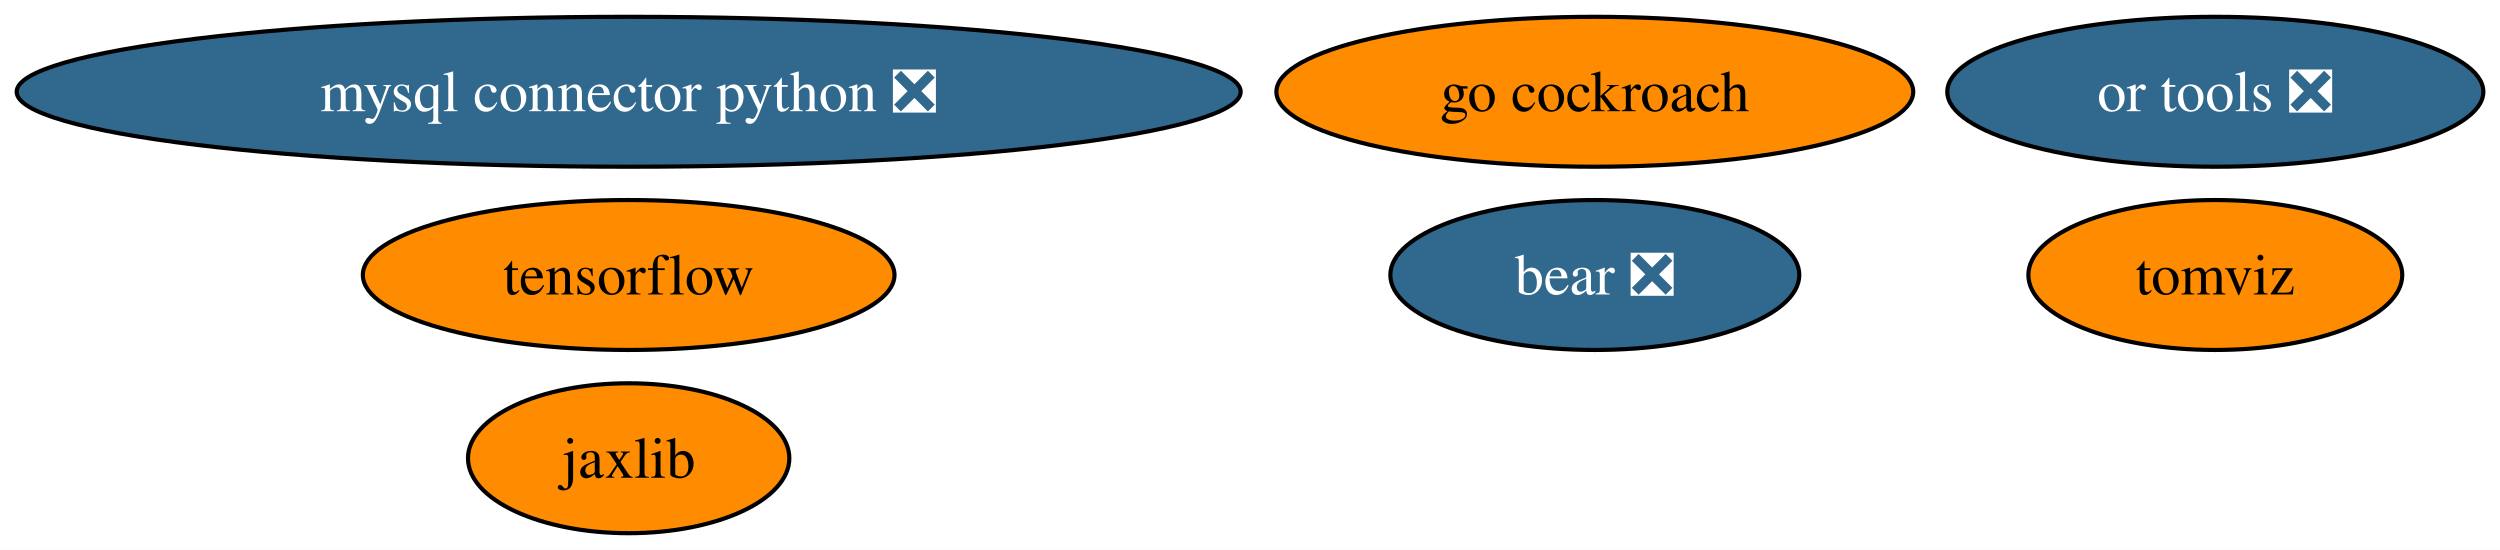
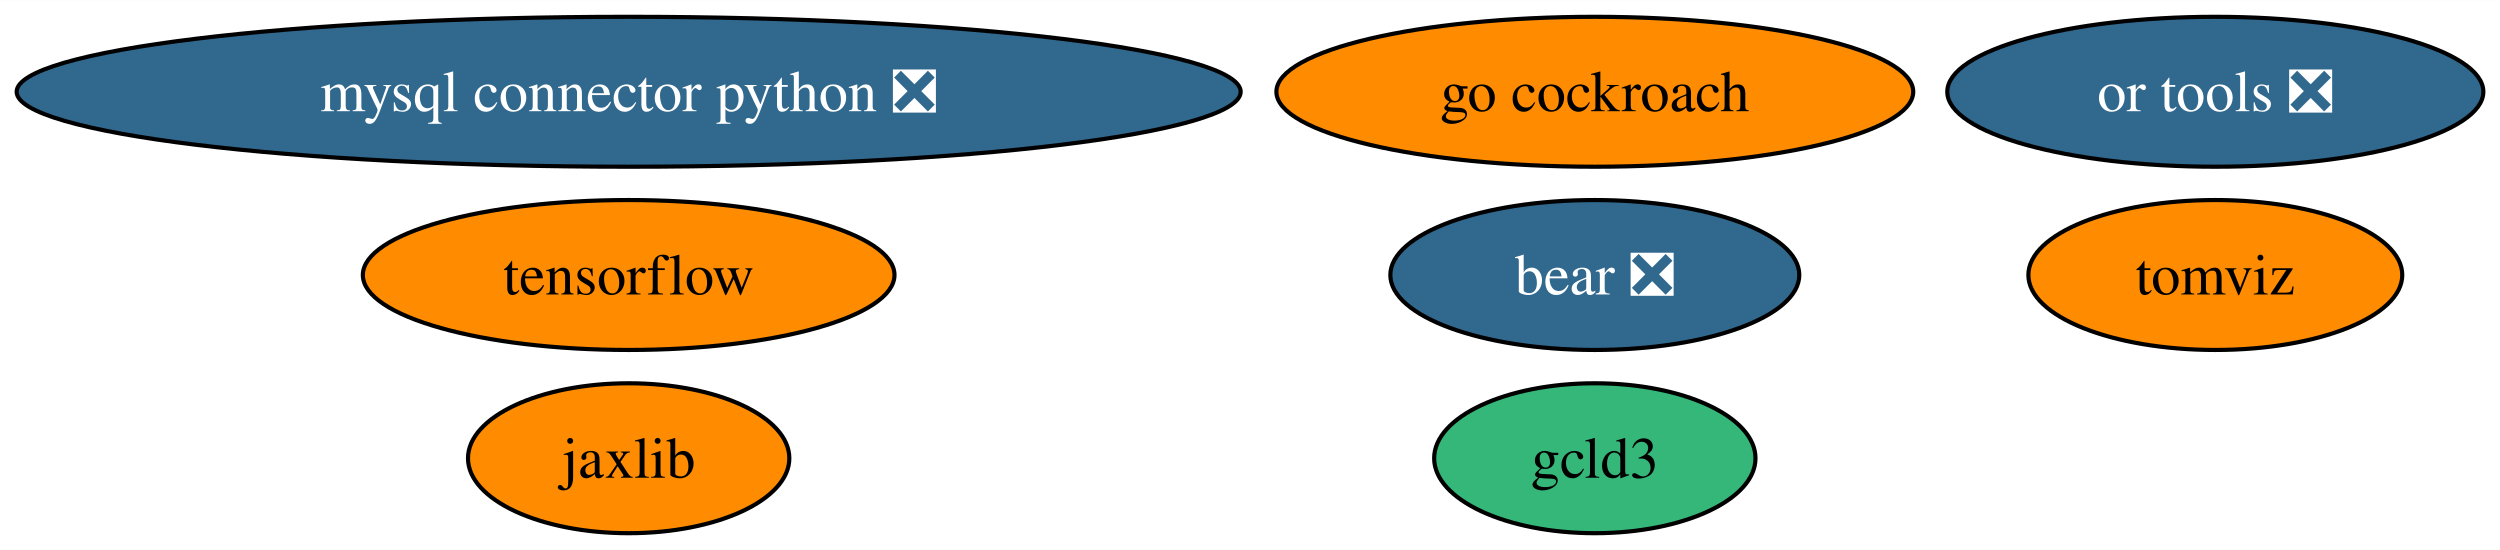
<svg xmlns="http://www.w3.org/2000/svg" xmlns:xlink="http://www.w3.org/1999/xlink" width="600pt" height="132pt" viewBox="0.00 0.00 600.32 132.00">
  <g id="graph0" class="graph" transform="scale(1 1) rotate(0) translate(4 128)">
    <polygon fill="white" stroke="none" points="-4,4 -4,-128 596.32,-128 596.32,4 -4,4" />
    <g id="node1" class="node">
      <g id="a_node1">
        <a xlink:href="https://github.com/conda-forge/mysql-connector-python-feedstock/pull/83" xlink:title="mysql connector python ❎">
          <ellipse fill="#31688e" stroke="black" cx="146.96" cy="-106" rx="146.96" ry="18" />
          <text text-anchor="middle" x="146.96" y="-101.33" font-family="Times,serif" font-size="14.00" fill="white">mysql connector python ❎</text>
        </a>
      </g>
    </g>
    <g id="node2" class="node">
      <g id="a_node2">
        <a xlink:href="https://github.com/conda-forge/tensorflow-feedstock" xlink:title="tensorflow">
          <ellipse fill="#ff8c00" stroke="black" cx="146.96" cy="-62" rx="63.83" ry="18" />
          <text text-anchor="middle" x="146.96" y="-57.33" font-family="Times,serif" font-size="14.00">tensorflow</text>
        </a>
      </g>
    </g>
    <g id="node3" class="node">
      <g id="a_node3">
        <a xlink:href="https://github.com/conda-forge/jaxlib-feedstock" xlink:title="jaxlib">
          <ellipse fill="#ff8c00" stroke="black" cx="146.96" cy="-18" rx="38.58" ry="18" />
          <text text-anchor="middle" x="146.96" y="-13.32" font-family="Times,serif" font-size="14.00">jaxlib</text>
        </a>
      </g>
    </g>
    <g id="node4" class="node">
      <g id="a_node4">
        <a xlink:href="https://github.com/conda-forge/go-cockroach-feedstock" xlink:title="go cockroach">
          <ellipse fill="#ff8c00" stroke="black" cx="378.96" cy="-106" rx="76.46" ry="18" />
          <text text-anchor="middle" x="378.96" y="-101.33" font-family="Times,serif" font-size="14.00">go cockroach</text>
        </a>
      </g>
    </g>
    <g id="node5" class="node">
      <g id="a_node5">
        <a xlink:href="https://github.com/conda-forge/tomviz-feedstock" xlink:title="tomviz">
          <ellipse fill="#ff8c00" stroke="black" cx="527.96" cy="-62" rx="44.89" ry="18" />
          <text text-anchor="middle" x="527.96" y="-57.33" font-family="Times,serif" font-size="14.00">tomviz</text>
        </a>
      </g>
    </g>
    <g id="node6" class="node">
      <g id="a_node6">
        <a xlink:href="https://github.com/conda-forge/or-tools-feedstock/pull/52" xlink:title="or tools ❎">
          <ellipse fill="#31688e" stroke="black" cx="527.96" cy="-106" rx="64.36" ry="18" />
          <text text-anchor="middle" x="527.96" y="-101.33" font-family="Times,serif" font-size="14.00" fill="white">or tools ❎</text>
        </a>
      </g>
    </g>
    <g id="node7" class="node">
      <g id="a_node7">
        <a xlink:href="https://github.com/conda-forge/bear-feedstock/pull/41" xlink:title="bear ❎">
          <ellipse fill="#31688e" stroke="black" cx="378.96" cy="-62" rx="49.1" ry="18" />
          <text text-anchor="middle" x="378.96" y="-57.33" font-family="Times,serif" font-size="14.00" fill="white">bear ❎</text>
        </a>
      </g>
    </g>
+     <g id="node8" class="node">
+       <g id="a_node8">
+         <a xlink:href="https://github.com/conda-forge/gcld3-feedstock" xlink:title="gcld3">
+           <ellipse fill="#35b779" stroke="black" cx="378.96" cy="-18" rx="38.58" ry="18" />
+           <text text-anchor="middle" x="378.96" y="-13.32" font-family="Times,serif" font-size="14.00">gcld3</text>
+         </a>
+       </g>
+     </g>
  </g>
</svg>
